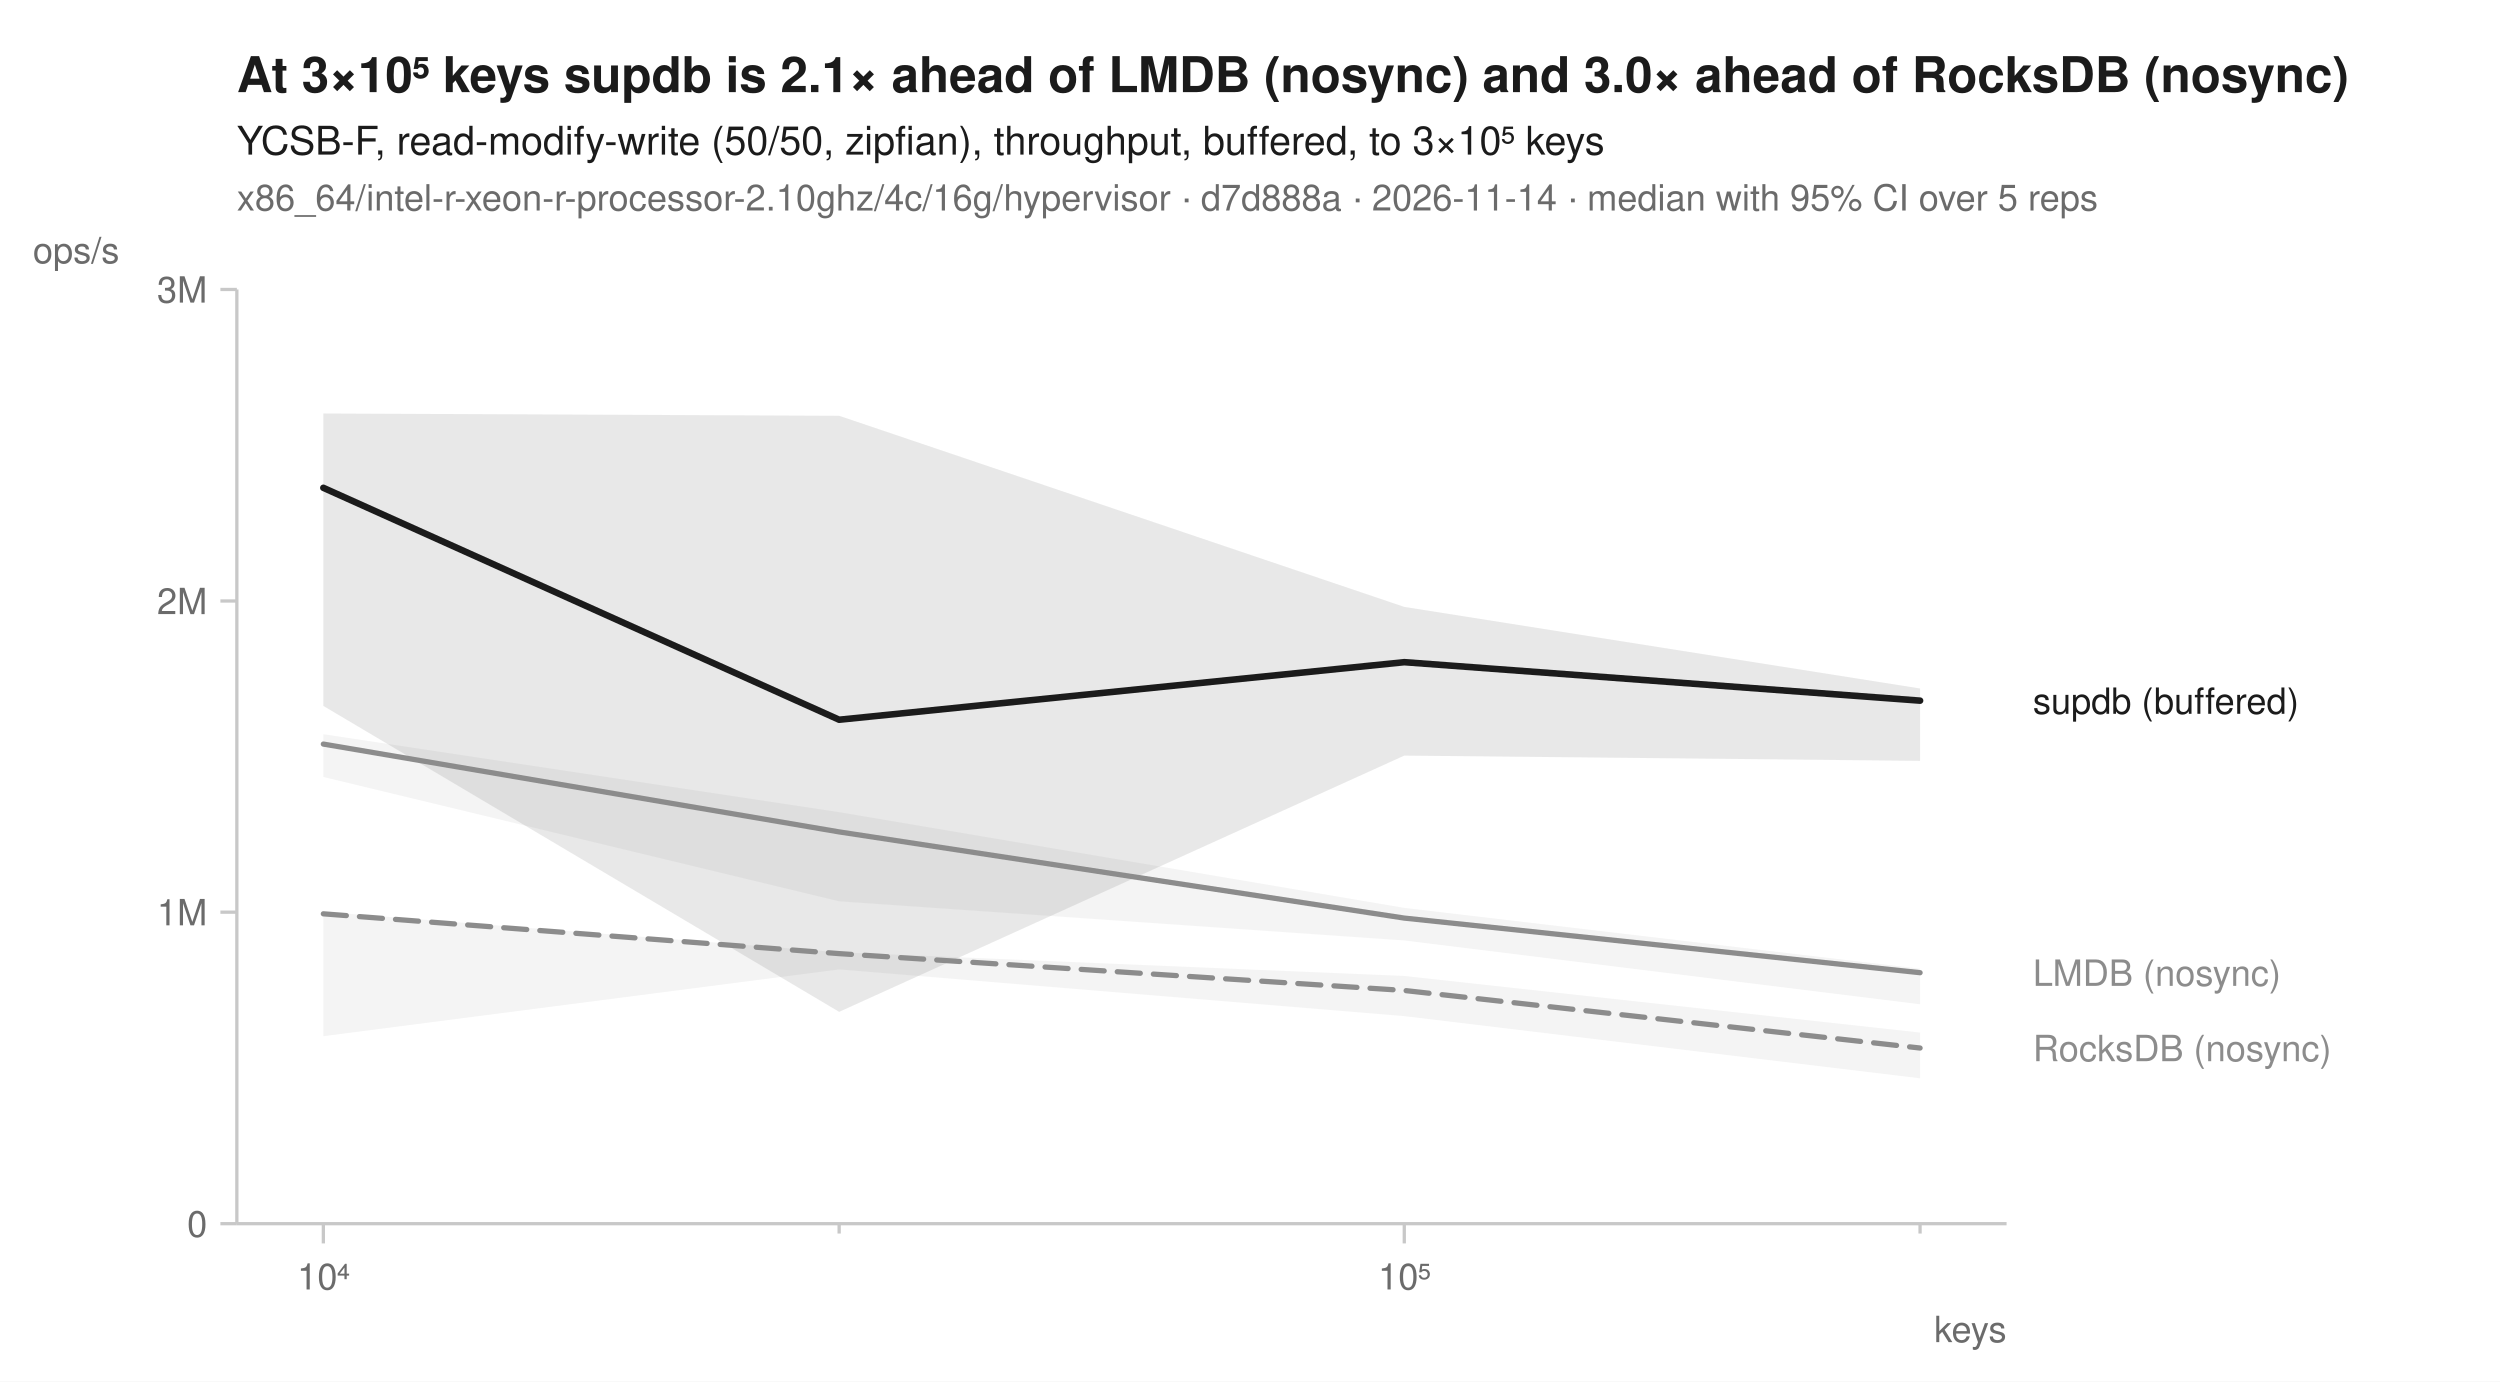
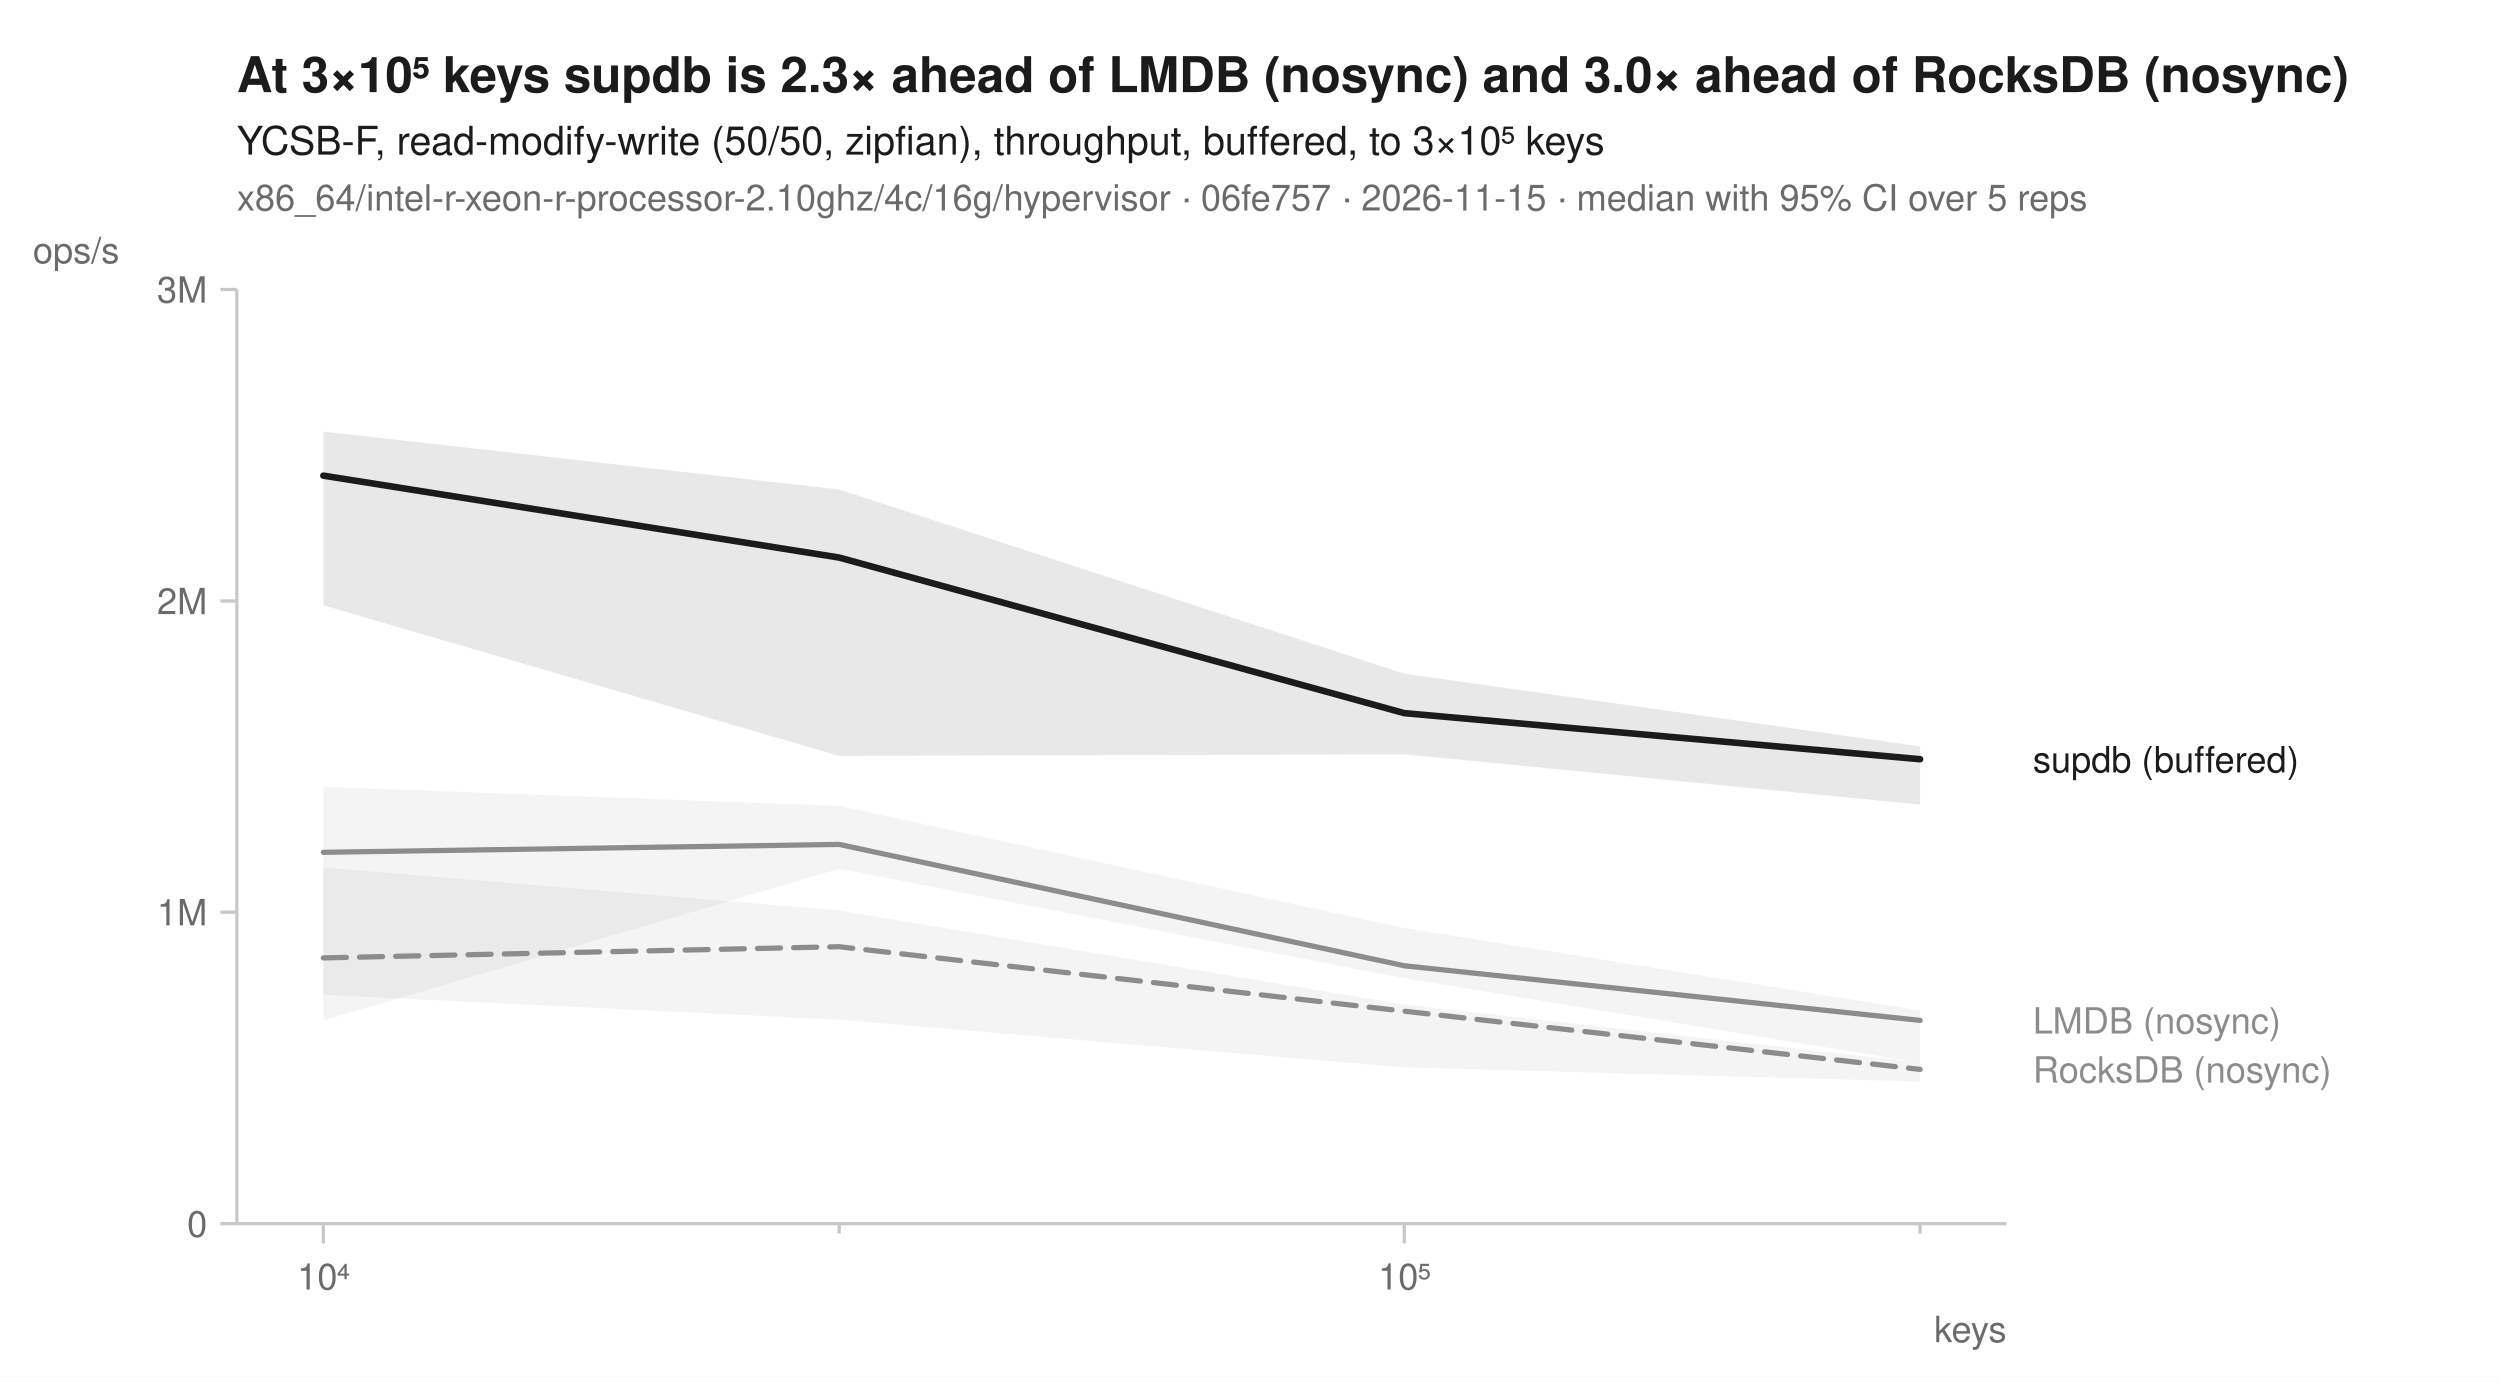
<svg xmlns="http://www.w3.org/2000/svg" width="760" height="420" viewBox="0 0 760 420" font-family="-apple-system, BlinkMacSystemFont, 'Segoe UI', Helvetica, Arial, sans-serif" fill="#1b1b1b">
  <rect width="760" height="420" fill="white" />
-   <text x="72" y="28" font-size="15" font-weight="600">At 3×10⁵ keys supdb is 2.1× ahead of LMDB (nosync) and 3.0× ahead of RocksDB (nosync)</text>
+   <text x="72" y="28" font-size="15" font-weight="600">At 3×10⁵ keys supdb is 2.3× ahead of LMDB (nosync) and 3.0× ahead of RocksDB (nosync)</text>
  <text x="72" y="47" font-size="12">YCSB-F, read-modify-write (50/50, zipfian), throughput, buffered, to 3×10⁵ keys</text>
-   <text x="72" y="64" font-size="11" fill="#6b6b6b">x86_64/intel-r-xeon-r-processor-2.10ghz/4c/16g/hypervisor · d7d888a · 2026-11-14 · median with 95% CI over 5 reps</text>
+   <text x="72" y="64" font-size="11" fill="#6b6b6b">x86_64/intel-r-xeon-r-processor-2.10ghz/4c/16g/hypervisor · 06fe757 · 2026-11-15 · median with 95% CI over 5 reps</text>
  <line x1="72" y1="372" x2="610" y2="372" stroke="#c8c8c8" stroke-width="1" />
  <line x1="72" y1="88" x2="72" y2="372" stroke="#c8c8c8" stroke-width="1" />
  <line x1="98.3" y1="372" x2="98.3" y2="378" stroke="#c8c8c8" stroke-width="1" />
  <text x="98.3" y="392" font-size="11" text-anchor="middle" fill="#6b6b6b">10⁴</text>
  <line x1="255.1" y1="372" x2="255.1" y2="375" stroke="#c8c8c8" stroke-width="1" />
  <line x1="426.9" y1="372" x2="426.9" y2="378" stroke="#c8c8c8" stroke-width="1" />
  <text x="426.9" y="392" font-size="11" text-anchor="middle" fill="#6b6b6b">10⁵</text>
  <line x1="583.7" y1="372" x2="583.7" y2="375" stroke="#c8c8c8" stroke-width="1" />
  <text x="610" y="408" font-size="11" text-anchor="end" fill="#6b6b6b">keys</text>
  <line x1="67" y1="372.0" x2="72" y2="372.0" stroke="#c8c8c8" stroke-width="1" />
  <text x="63" y="376.0" font-size="11" text-anchor="end" fill="#6b6b6b">0</text>
  <line x1="67" y1="277.3" x2="72" y2="277.3" stroke="#c8c8c8" stroke-width="1" />
  <text x="63" y="281.3" font-size="11" text-anchor="end" fill="#6b6b6b">1M</text>
  <line x1="67" y1="182.7" x2="72" y2="182.7" stroke="#c8c8c8" stroke-width="1" />
  <text x="63" y="186.7" font-size="11" text-anchor="end" fill="#6b6b6b">2M</text>
  <line x1="67" y1="88.0" x2="72" y2="88.0" stroke="#c8c8c8" stroke-width="1" />
  <text x="63" y="92.0" font-size="11" text-anchor="end" fill="#6b6b6b">3M</text>
  <text x="10" y="80" font-size="11" text-anchor="start" fill="#6b6b6b">ops/s</text>
-   <path d="M98.3,277.2 L255.1,289.5 L426.9,296.7 L583.7,313.9 L583.7,327.8 L426.9,308.9 L255.1,294.7 L98.3,315.0 Z" fill="#8c8c8c" fill-opacity="0.10" />
-   <path d="M98.3,223.2 L255.1,246.9 L426.9,276.0 L583.7,294.5 L583.7,305.3 L426.9,285.9 L255.1,274.0 L98.3,236.2 Z" fill="#8c8c8c" fill-opacity="0.10" />
-   <path d="M98.3,125.7 L255.1,126.4 L426.9,184.5 L583.7,209.3 L583.7,231.3 L426.9,229.7 L255.1,307.6 L98.3,214.6 Z" fill="#1b1b1b" fill-opacity="0.10" />
-   <path d="M98.3,277.8 L255.1,289.9 L426.9,301.1 L583.7,318.6 " fill="none" stroke="#8c8c8c" stroke-width="1.6" stroke-linejoin="round" stroke-linecap="round" stroke-dasharray="7,4" />
-   <path d="M98.3,226.2 L255.1,252.9 L426.9,279.1 L583.7,295.7 " fill="none" stroke="#8c8c8c" stroke-width="1.6" stroke-linejoin="round" stroke-linecap="round" />
-   <path d="M98.3,148.3 L255.1,218.8 L426.9,201.3 L583.7,213.0 " fill="none" stroke="#1b1b1b" stroke-width="2" stroke-linejoin="round" stroke-linecap="round" />
-   <text x="618.0" y="217.0" font-size="11" fill="#1b1b1b">supdb (buffered)</text>
-   <text x="618.0" y="299.7" font-size="11" fill="#8c8c8c">LMDB (nosync)</text>
-   <text x="618.0" y="322.6" font-size="11" fill="#8c8c8c">RocksDB (nosync)</text>
+   <path d="M98.3,263.7 L255.1,276.8 L426.9,305.4 L583.7,323.0 L583.7,328.8 L426.9,324.5 L255.1,310.0 L98.3,302.4 Z" fill="#8c8c8c" fill-opacity="0.10" />
+   <path d="M98.3,239.2 L255.1,245.0 L426.9,282.1 L583.7,307.2 L583.7,323.1 L426.9,297.4 L255.1,264.1 L98.3,310.2 Z" fill="#8c8c8c" fill-opacity="0.10" />
+   <path d="M98.3,131.2 L255.1,148.8 L426.9,204.8 L583.7,226.9 L583.7,244.6 L426.9,229.3 L255.1,229.8 L98.3,184.0 Z" fill="#1b1b1b" fill-opacity="0.10" />
+   <path d="M98.3,291.2 L255.1,287.8 L426.9,307.4 L583.7,325.1 " fill="none" stroke="#8c8c8c" stroke-width="1.6" stroke-linejoin="round" stroke-linecap="round" stroke-dasharray="7,4" />
+   <path d="M98.3,259.1 L255.1,256.7 L426.9,293.6 L583.7,310.2 " fill="none" stroke="#8c8c8c" stroke-width="1.6" stroke-linejoin="round" stroke-linecap="round" />
+   <path d="M98.3,144.6 L255.1,169.5 L426.9,216.8 L583.7,230.8 " fill="none" stroke="#1b1b1b" stroke-width="2" stroke-linejoin="round" stroke-linecap="round" />
+   <text x="618.0" y="234.8" font-size="11" fill="#1b1b1b">supdb (buffered)</text>
+   <text x="618.0" y="314.2" font-size="11" fill="#8c8c8c">LMDB (nosync)</text>
+   <text x="618.0" y="329.1" font-size="11" fill="#8c8c8c">RocksDB (nosync)</text>
</svg>
